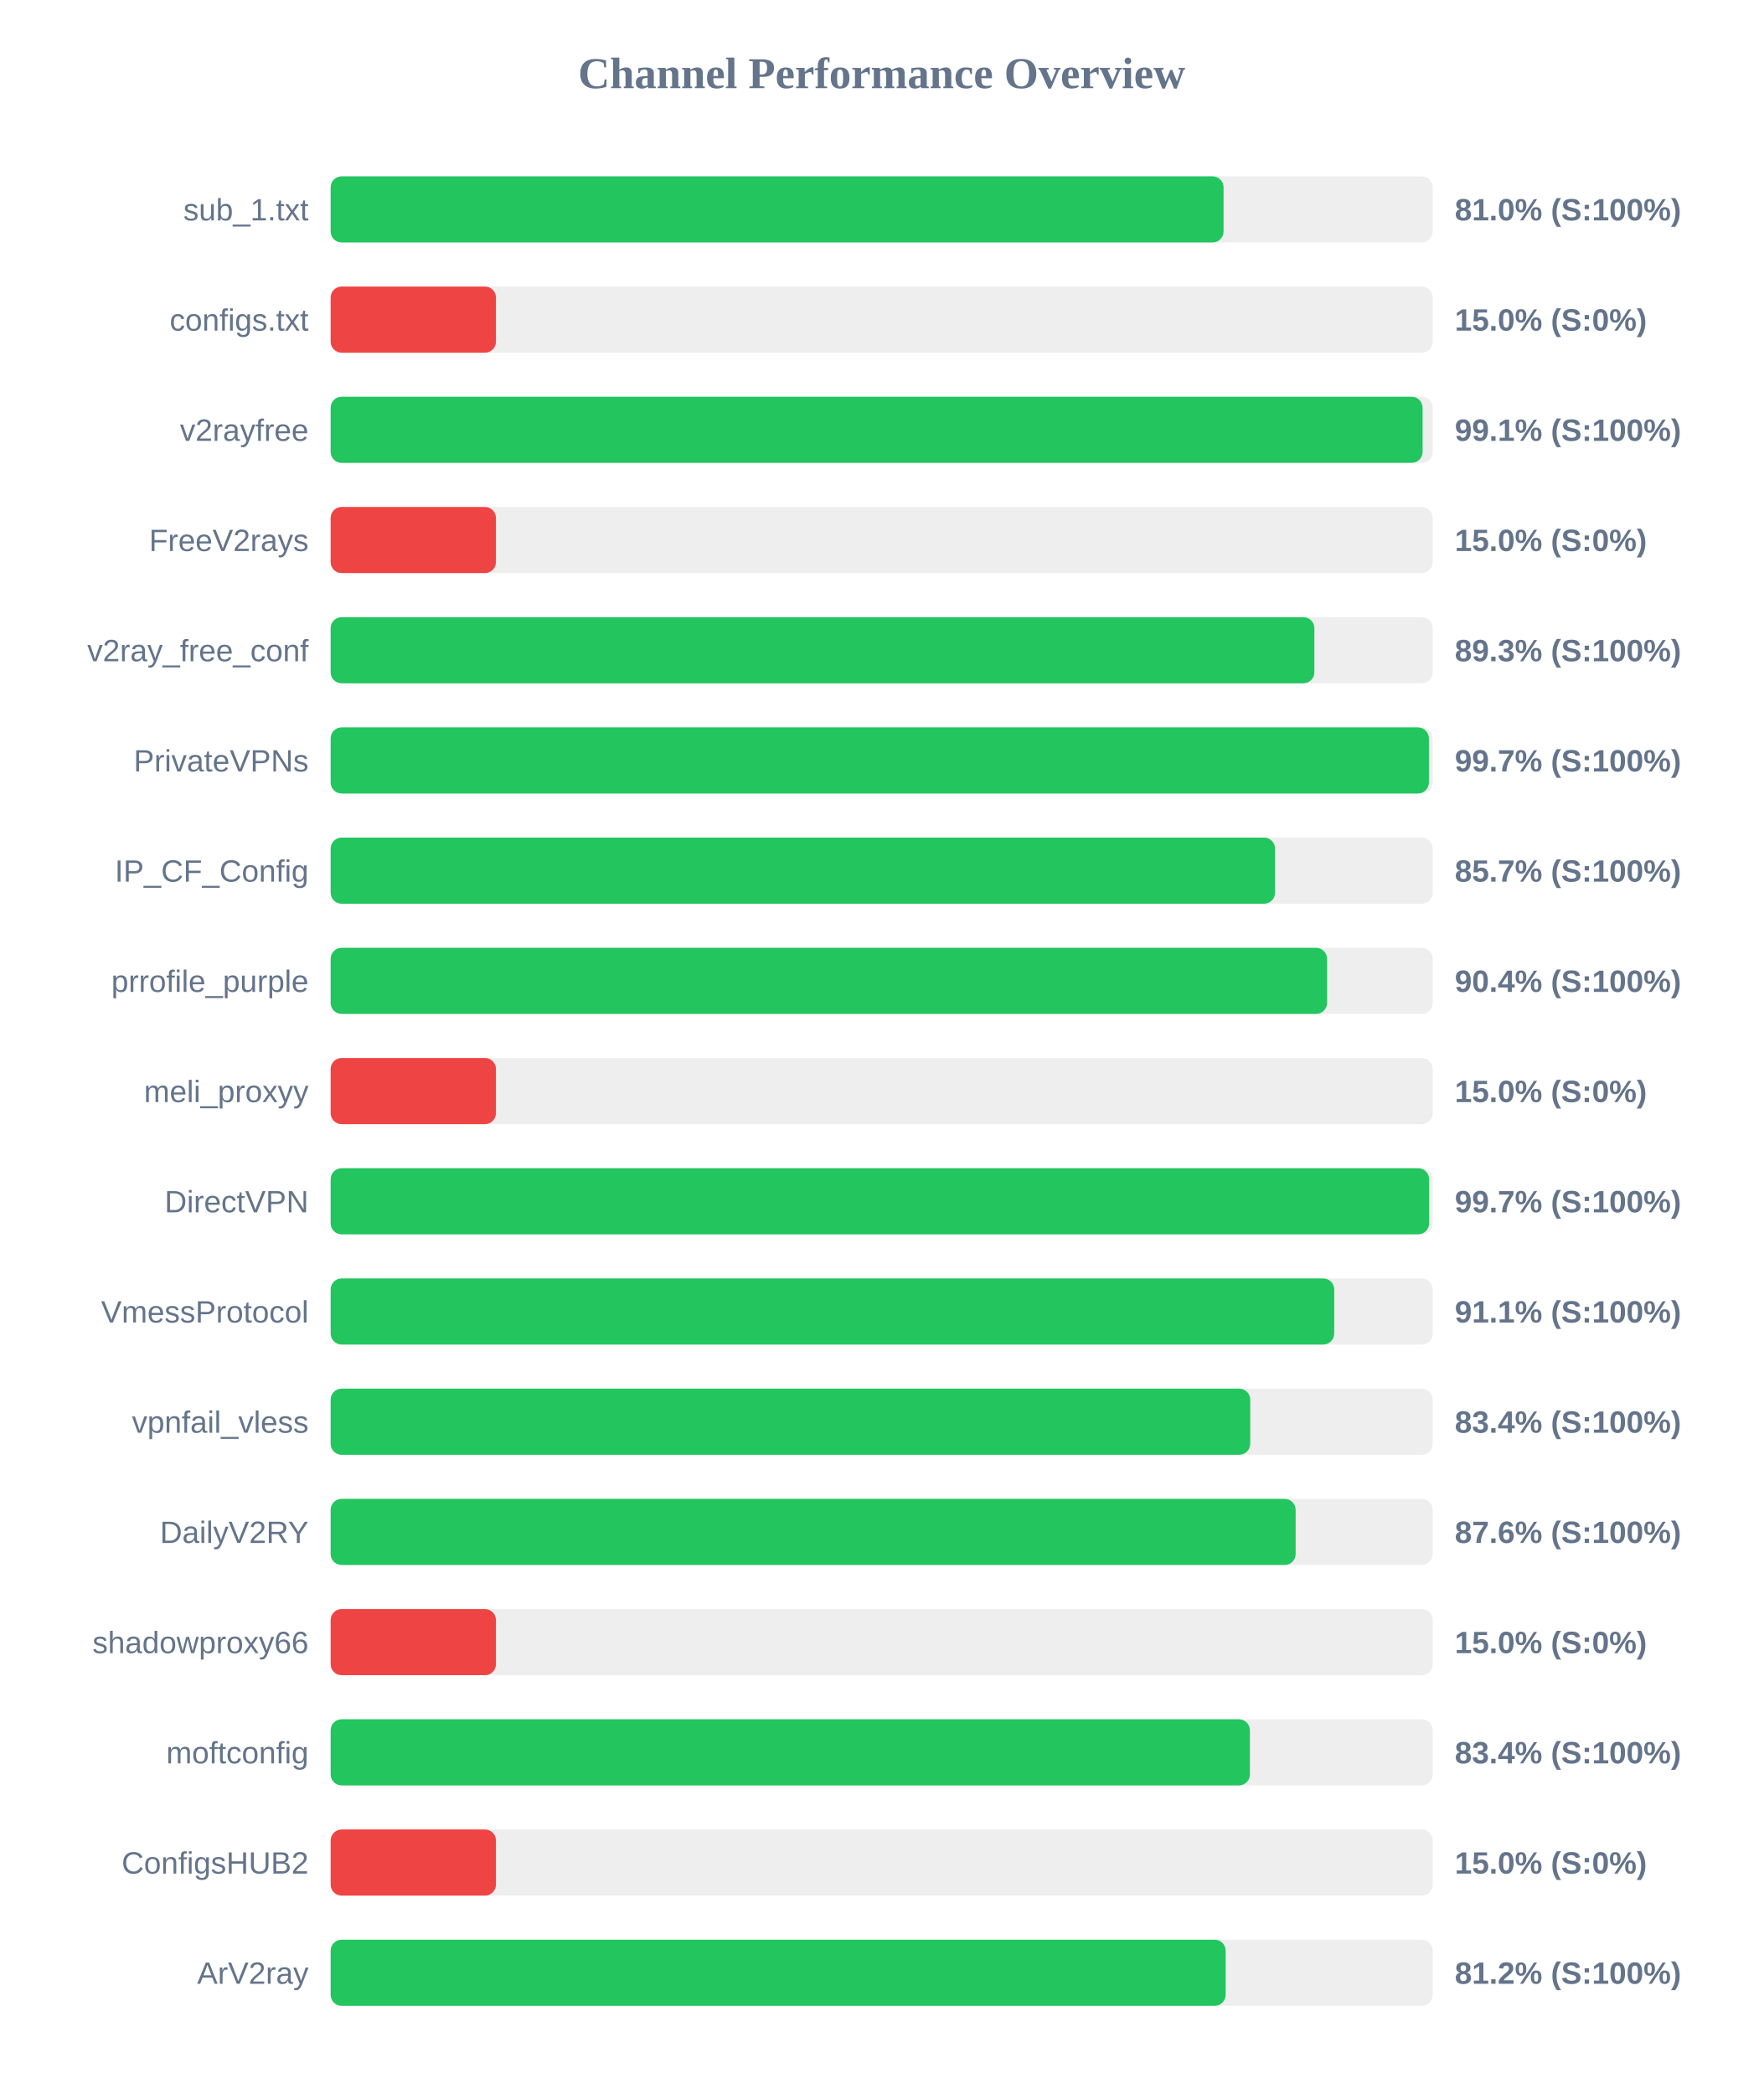
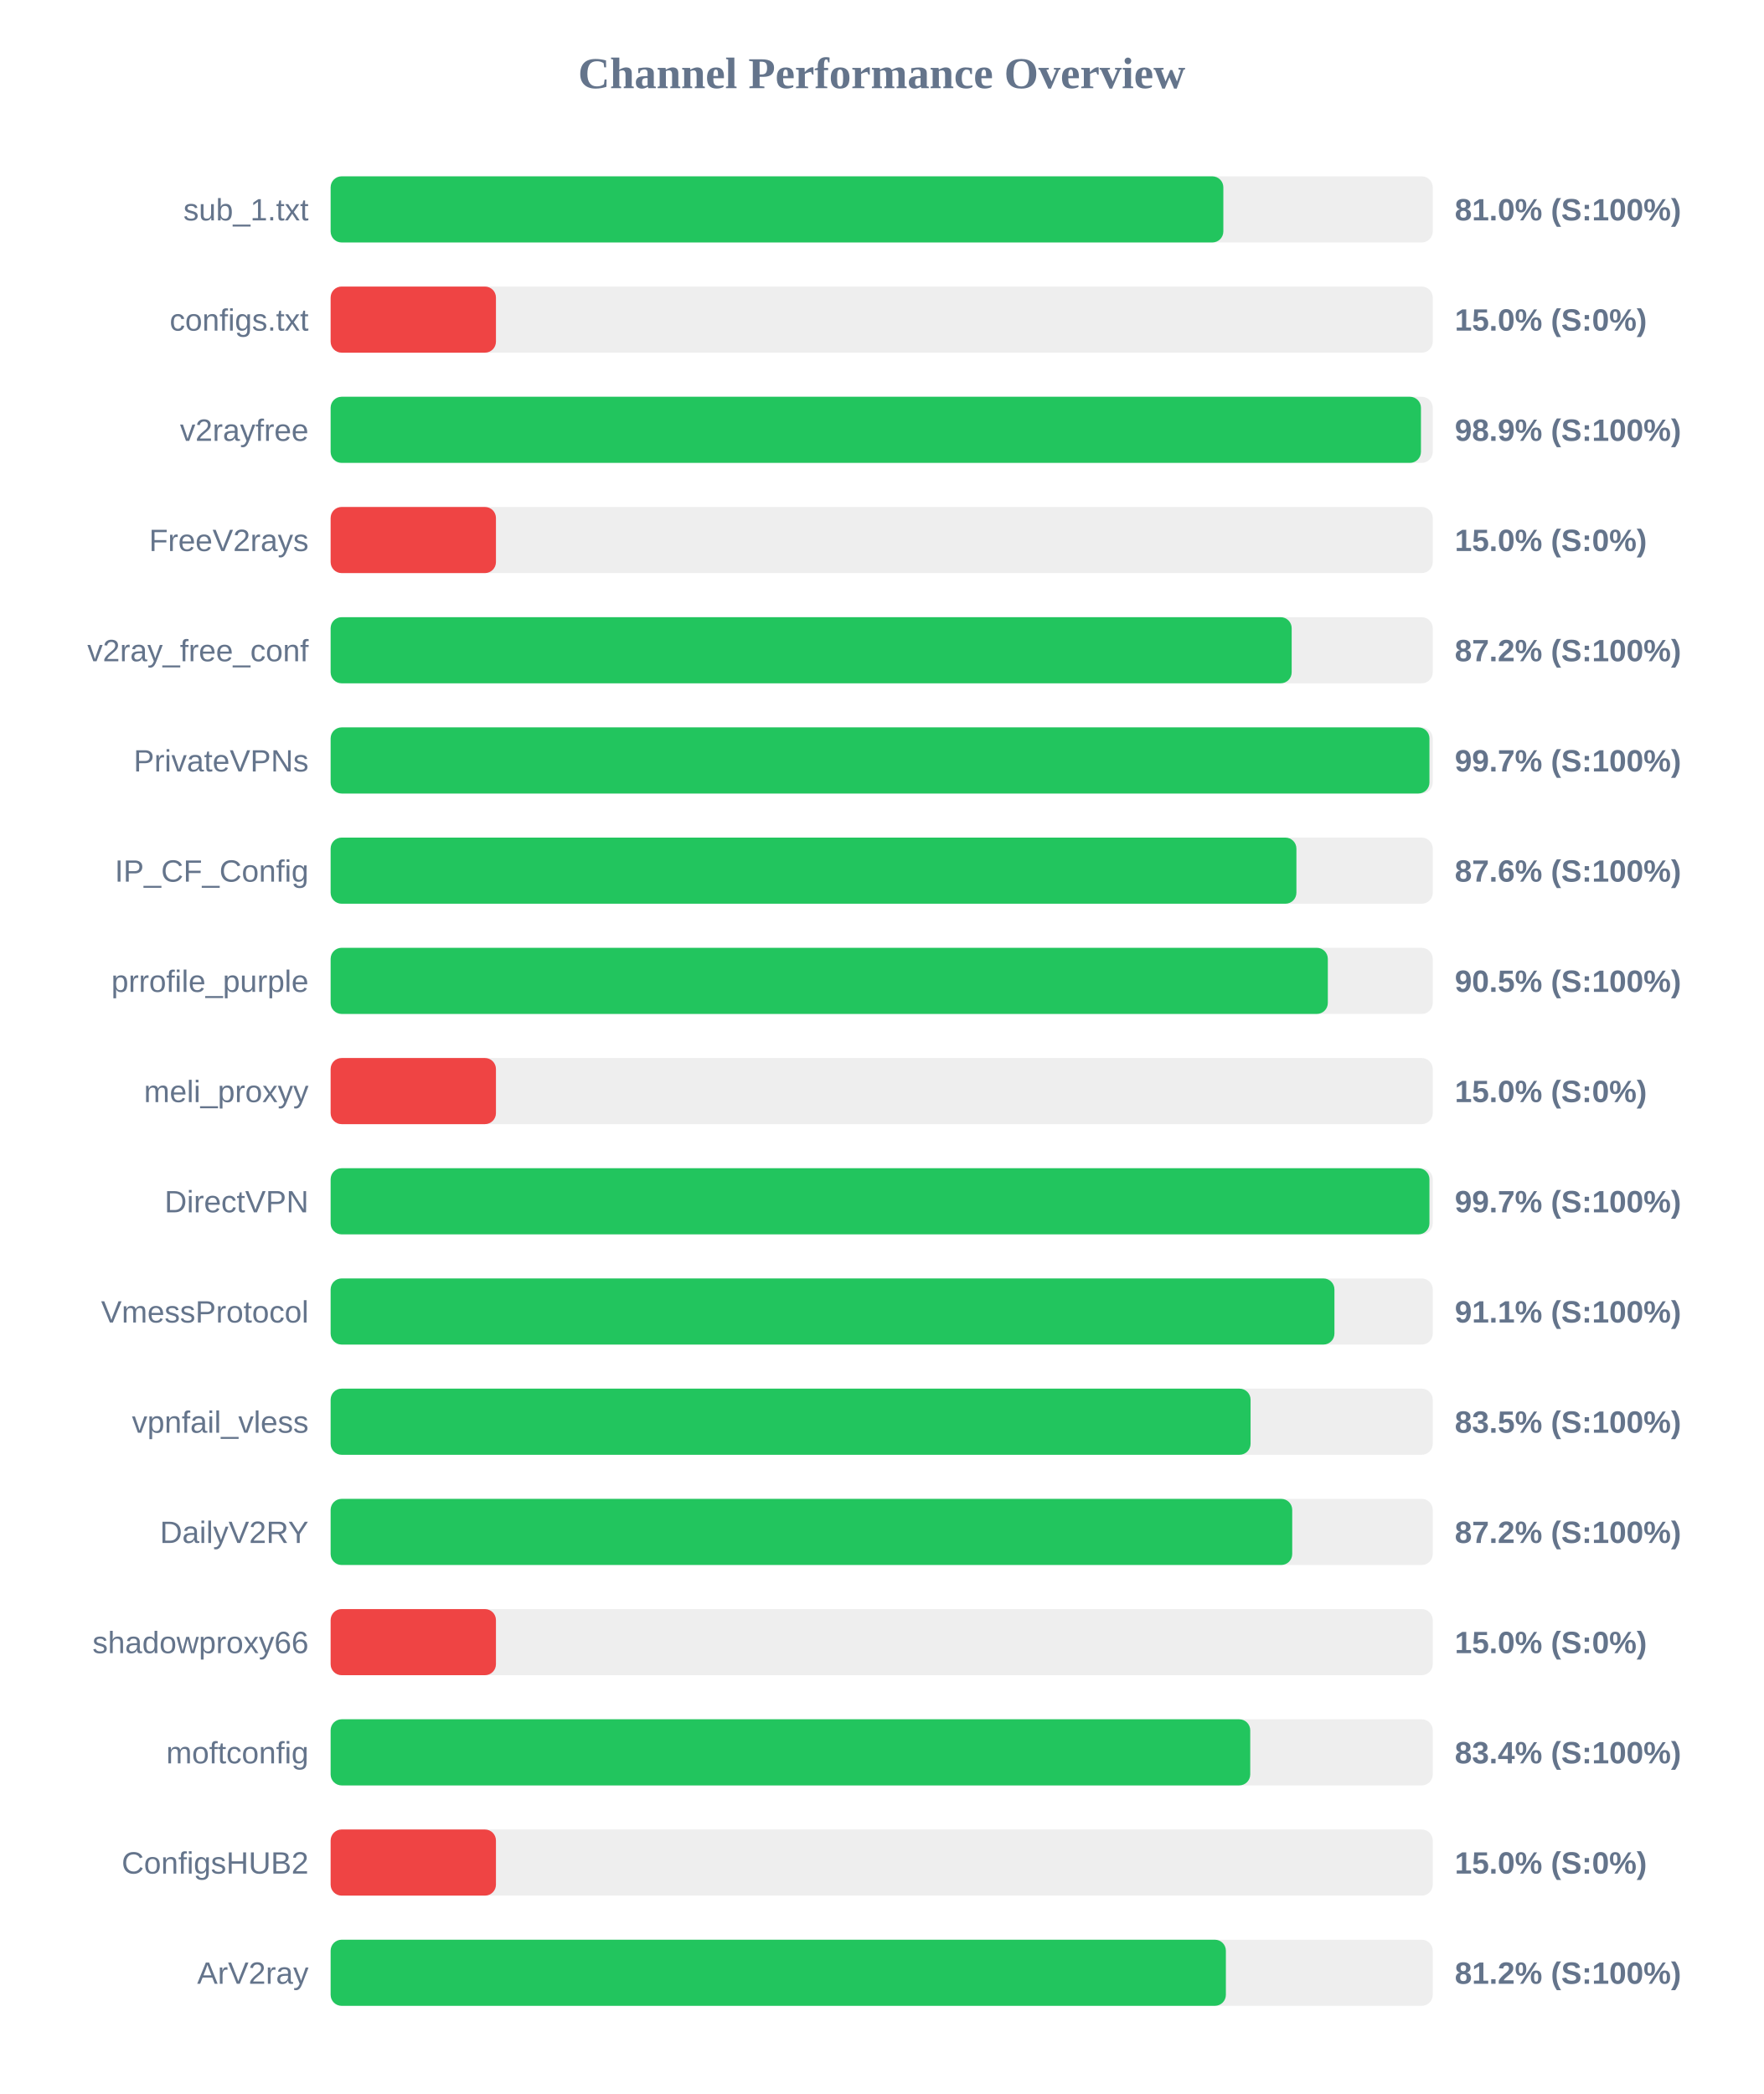
<svg xmlns="http://www.w3.org/2000/svg" width="800" height="950" version="1.1">
  <style>
        .row { font: 14px Arial; fill: #64748b; }
        .score { font: bold 14px Arial; fill: #64748b; }
    </style>
  <text x="400" y="40" text-anchor="middle" font-size="20px" font-weight="bold" fill="#64748b">Channel Performance Overview</text>
  <rect x="150" y="80" width="500" height="30" fill="#eee" rx="5" />
-   <rect x="150" y="80" width="405.1" height="30" fill="#22c55e" rx="5" />
+   <rect x="150" y="80" width="405.0" height="30" fill="#22c55e" rx="5" />
  <text x="140" y="100" text-anchor="end" class="row">sub_1.txt</text>
  <text x="660" y="100" text-anchor="start" class="score">81.0% (S:100%)</text>
  <rect x="150" y="130" width="500" height="30" fill="#eee" rx="5" />
  <rect x="150" y="130" width="75.0" height="30" fill="#ef4444" rx="5" />
  <text x="140" y="150" text-anchor="end" class="row">configs.txt</text>
  <text x="660" y="150" text-anchor="start" class="score">15.0% (S:0%)</text>
  <rect x="150" y="180" width="500" height="30" fill="#eee" rx="5" />
-   <rect x="150" y="180" width="495.4" height="30" fill="#22c55e" rx="5" />
+   <rect x="150" y="180" width="494.65" height="30" fill="#22c55e" rx="5" />
  <text x="140" y="200" text-anchor="end" class="row">v2rayfree</text>
-   <text x="660" y="200" text-anchor="start" class="score">99.1% (S:100%)</text>
+   <text x="660" y="200" text-anchor="start" class="score">98.9% (S:100%)</text>
  <rect x="150" y="230" width="500" height="30" fill="#eee" rx="5" />
  <rect x="150" y="230" width="75.0" height="30" fill="#ef4444" rx="5" />
  <text x="140" y="250" text-anchor="end" class="row">FreeV2rays</text>
  <text x="660" y="250" text-anchor="start" class="score">15.0% (S:0%)</text>
  <rect x="150" y="280" width="500" height="30" fill="#eee" rx="5" />
-   <rect x="150" y="280" width="446.3" height="30" fill="#22c55e" rx="5" />
+   <rect x="150" y="280" width="436.0" height="30" fill="#22c55e" rx="5" />
  <text x="140" y="300" text-anchor="end" class="row">v2ray_free_conf</text>
-   <text x="660" y="300" text-anchor="start" class="score">89.3% (S:100%)</text>
+   <text x="660" y="300" text-anchor="start" class="score">87.2% (S:100%)</text>
  <rect x="150" y="330" width="500" height="30" fill="#eee" rx="5" />
-   <rect x="150" y="330" width="498.25" height="30" fill="#22c55e" rx="5" />
+   <rect x="150" y="330" width="498.5" height="30" fill="#22c55e" rx="5" />
  <text x="140" y="350" text-anchor="end" class="row">PrivateVPNs</text>
  <text x="660" y="350" text-anchor="start" class="score">99.7% (S:100%)</text>
  <rect x="150" y="380" width="500" height="30" fill="#eee" rx="5" />
-   <rect x="150" y="380" width="428.45" height="30" fill="#22c55e" rx="5" />
+   <rect x="150" y="380" width="438.15" height="30" fill="#22c55e" rx="5" />
  <text x="140" y="400" text-anchor="end" class="row">IP_CF_Config</text>
-   <text x="660" y="400" text-anchor="start" class="score">85.7% (S:100%)</text>
+   <text x="660" y="400" text-anchor="start" class="score">87.6% (S:100%)</text>
  <rect x="150" y="430" width="500" height="30" fill="#eee" rx="5" />
-   <rect x="150" y="430" width="452.05" height="30" fill="#22c55e" rx="5" />
+   <rect x="150" y="430" width="452.4" height="30" fill="#22c55e" rx="5" />
  <text x="140" y="450" text-anchor="end" class="row">prrofile_purple</text>
-   <text x="660" y="450" text-anchor="start" class="score">90.4% (S:100%)</text>
+   <text x="660" y="450" text-anchor="start" class="score">90.5% (S:100%)</text>
  <rect x="150" y="480" width="500" height="30" fill="#eee" rx="5" />
  <rect x="150" y="480" width="75.0" height="30" fill="#ef4444" rx="5" />
  <text x="140" y="500" text-anchor="end" class="row">meli_proxyy</text>
  <text x="660" y="500" text-anchor="start" class="score">15.0% (S:0%)</text>
  <rect x="150" y="530" width="500" height="30" fill="#eee" rx="5" />
-   <rect x="150" y="530" width="498.35" height="30" fill="#22c55e" rx="5" />
+   <rect x="150" y="530" width="498.5" height="30" fill="#22c55e" rx="5" />
  <text x="140" y="550" text-anchor="end" class="row">DirectVPN</text>
  <text x="660" y="550" text-anchor="start" class="score">99.7% (S:100%)</text>
  <rect x="150" y="580" width="500" height="30" fill="#eee" rx="5" />
-   <rect x="150" y="580" width="455.3" height="30" fill="#22c55e" rx="5" />
+   <rect x="150" y="580" width="455.4" height="30" fill="#22c55e" rx="5" />
  <text x="140" y="600" text-anchor="end" class="row">VmessProtocol</text>
  <text x="660" y="600" text-anchor="start" class="score">91.1% (S:100%)</text>
  <rect x="150" y="630" width="500" height="30" fill="#eee" rx="5" />
-   <rect x="150" y="630" width="417.2" height="30" fill="#22c55e" rx="5" />
+   <rect x="150" y="630" width="417.35" height="30" fill="#22c55e" rx="5" />
  <text x="140" y="650" text-anchor="end" class="row">vpnfail_vless</text>
-   <text x="660" y="650" text-anchor="start" class="score">83.4% (S:100%)</text>
+   <text x="660" y="650" text-anchor="start" class="score">83.5% (S:100%)</text>
  <rect x="150" y="680" width="500" height="30" fill="#eee" rx="5" />
-   <rect x="150" y="680" width="437.8" height="30" fill="#22c55e" rx="5" />
+   <rect x="150" y="680" width="436.25" height="30" fill="#22c55e" rx="5" />
  <text x="140" y="700" text-anchor="end" class="row">DailyV2RY</text>
-   <text x="660" y="700" text-anchor="start" class="score">87.6% (S:100%)</text>
+   <text x="660" y="700" text-anchor="start" class="score">87.2% (S:100%)</text>
  <rect x="150" y="730" width="500" height="30" fill="#eee" rx="5" />
  <rect x="150" y="730" width="75.0" height="30" fill="#ef4444" rx="5" />
  <text x="140" y="750" text-anchor="end" class="row">shadowproxy66</text>
  <text x="660" y="750" text-anchor="start" class="score">15.0% (S:0%)</text>
  <rect x="150" y="780" width="500" height="30" fill="#eee" rx="5" />
-   <rect x="150" y="780" width="417.05" height="30" fill="#22c55e" rx="5" />
+   <rect x="150" y="780" width="417.2" height="30" fill="#22c55e" rx="5" />
  <text x="140" y="800" text-anchor="end" class="row">moftconfig</text>
  <text x="660" y="800" text-anchor="start" class="score">83.4% (S:100%)</text>
  <rect x="150" y="830" width="500" height="30" fill="#eee" rx="5" />
  <rect x="150" y="830" width="75.0" height="30" fill="#ef4444" rx="5" />
  <text x="140" y="850" text-anchor="end" class="row">ConfigsHUB2</text>
  <text x="660" y="850" text-anchor="start" class="score">15.0% (S:0%)</text>
  <rect x="150" y="880" width="500" height="30" fill="#eee" rx="5" />
-   <rect x="150" y="880" width="406.05" height="30" fill="#22c55e" rx="5" />
+   <rect x="150" y="880" width="406.15" height="30" fill="#22c55e" rx="5" />
  <text x="140" y="900" text-anchor="end" class="row">ArV2ray</text>
  <text x="660" y="900" text-anchor="start" class="score">81.2% (S:100%)</text>
</svg>
